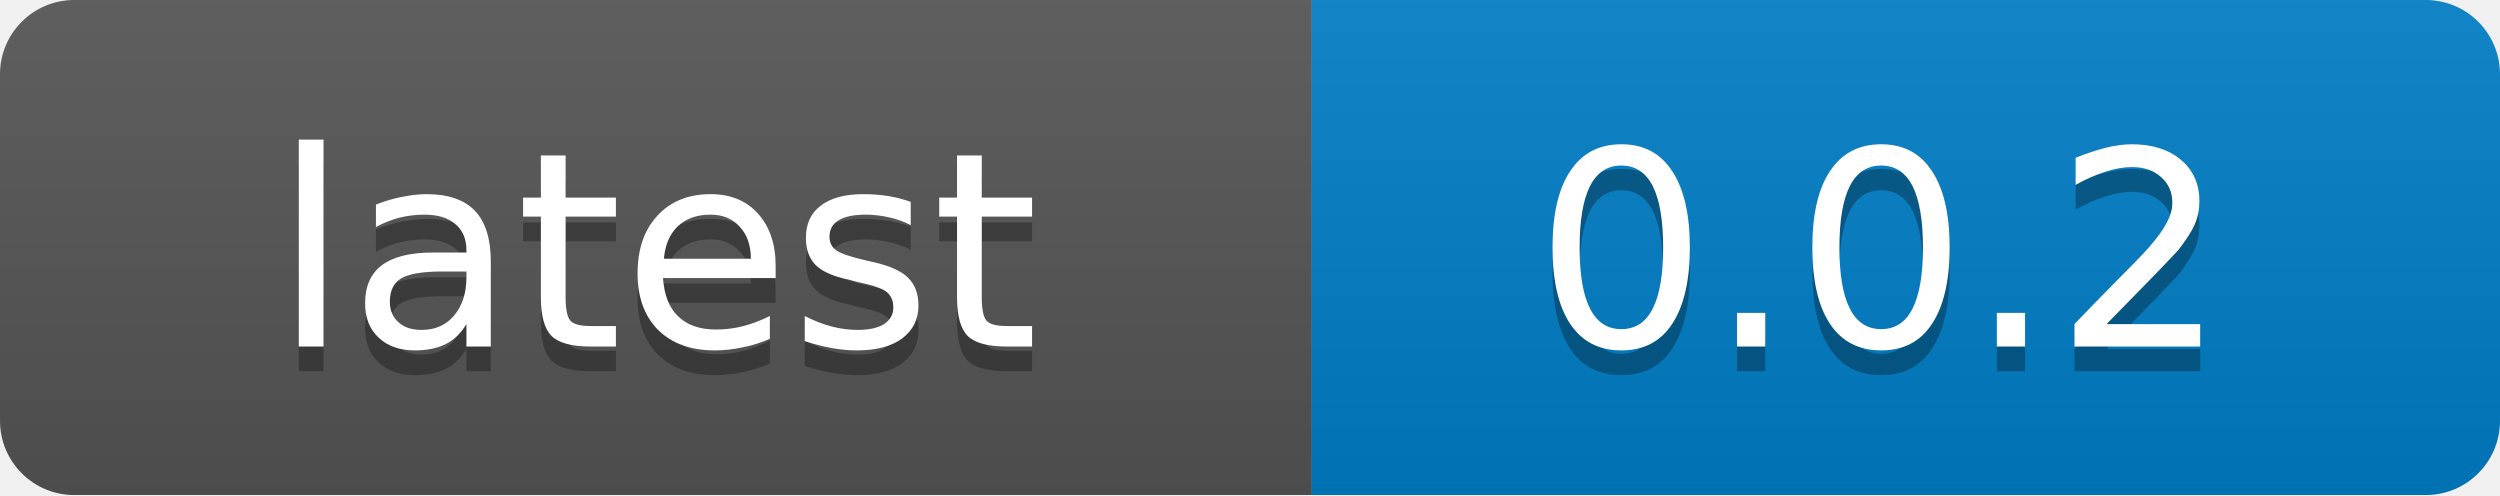
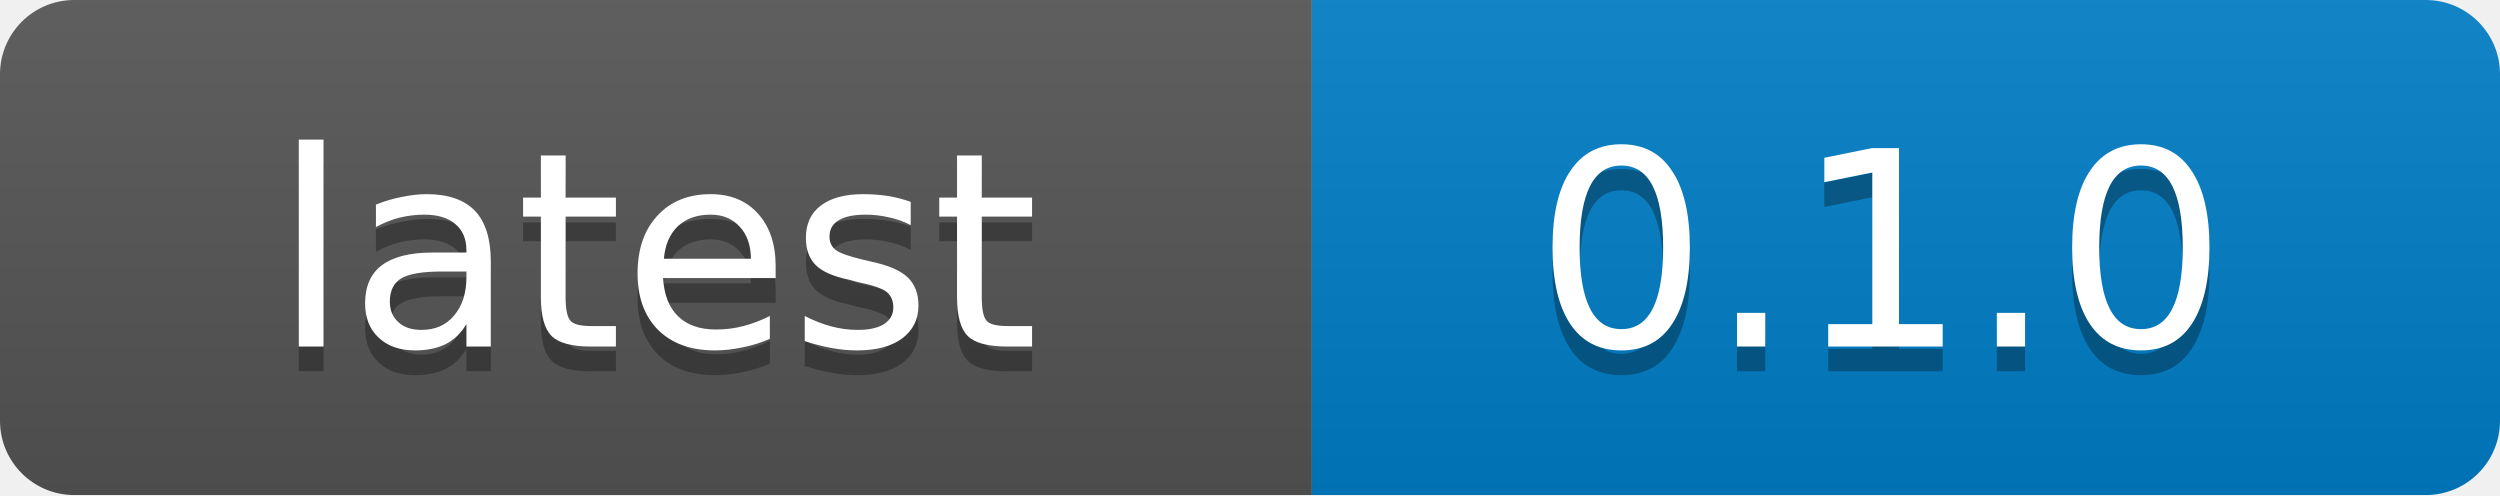
<svg xmlns="http://www.w3.org/2000/svg" width="101" height="20">
  <linearGradient id="b" x2="0" y2="100%">
    <stop offset="0" stop-color="#bbb" stop-opacity=".1" />
    <stop offset="1" stop-opacity=".1" />
  </linearGradient>
  <mask id="a">
    <rect width="101" height="20" rx="3" fill="#fff" />
  </mask>
  <g mask="url(#a)">
    <path fill="#555" d="M0 0h53v20H0z" />
    <path fill="#007ec6" d="M53 0h48v20H53z" />
    <path fill="url(#b)" d="M0 0h101v20H0z" />
  </g>
  <g fill="#fff" text-anchor="middle" font-family="DejaVu Sans,Verdana,Geneva,sans-serif" font-size="11">
    <text x="26.5" y="15" fill="#010101" fill-opacity=".3">latest</text>
    <text x="26.5" y="14">latest</text>
-     <text x="76" y="15" fill="#010101" fill-opacity=".3">0.0.2</text>
-     <text x="76" y="14">0.0.2</text>
+     <text x="76" y="15" fill="#010101" fill-opacity=".3">0.1.0</text>
+     <text x="76" y="14">0.1.0</text>
  </g>
</svg>
